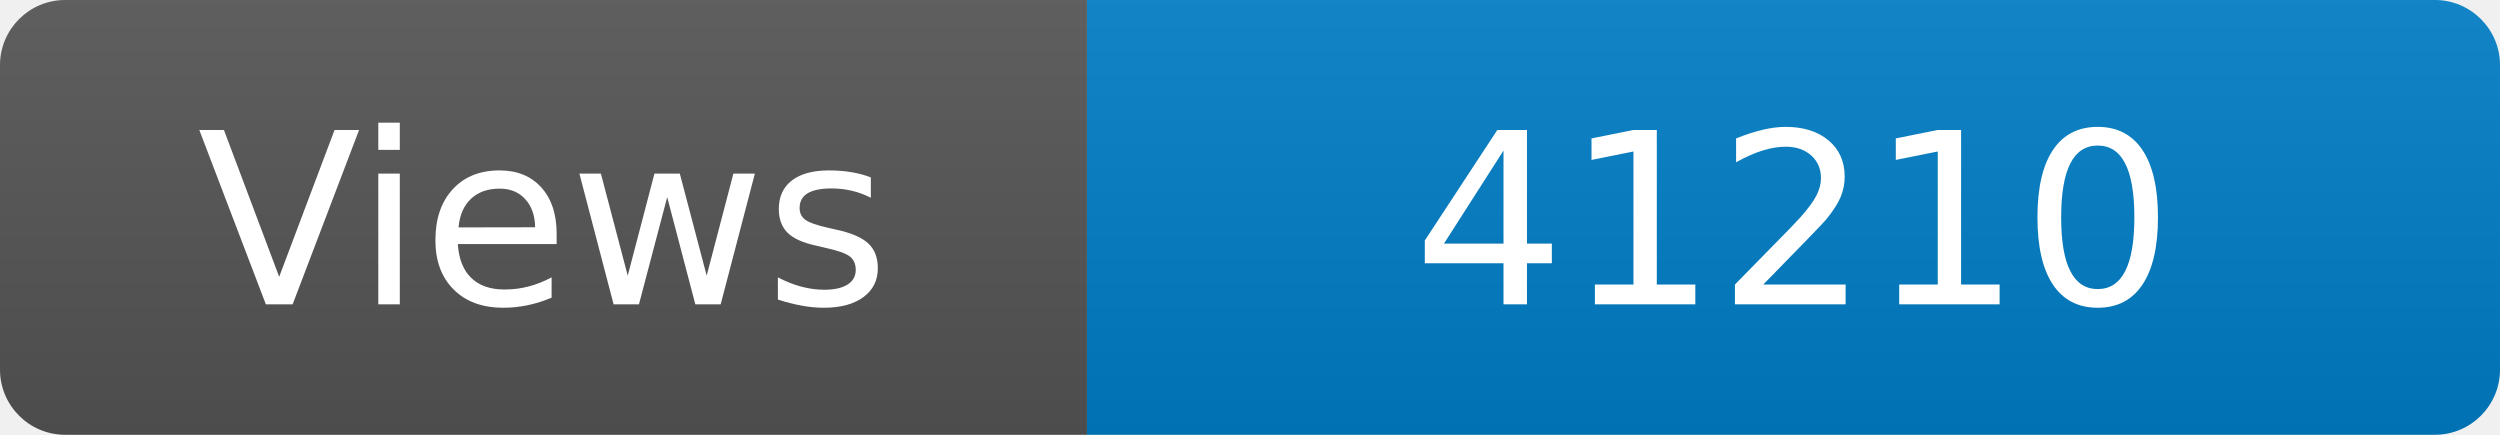
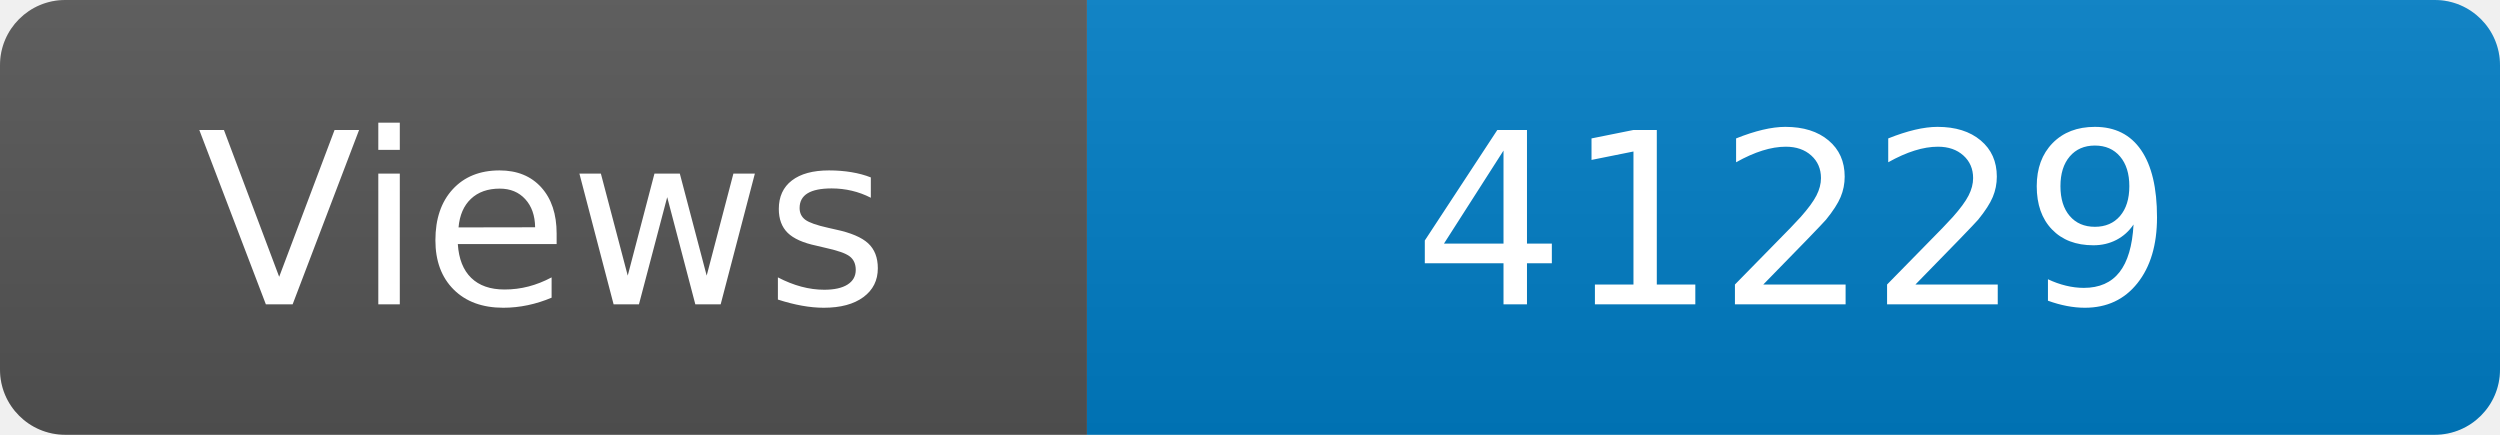
<svg xmlns="http://www.w3.org/2000/svg" width="115" height="20" role="img" aria-label="Maintained?: yes">
  <linearGradient id="s" x2="0" y2="100%">
    <stop offset="0" stop-color="#bbb" stop-opacity=".1" />
    <stop offset="1" stop-opacity=".1" />
  </linearGradient>
  <clipPath id="r">
    <rect width="115" height="20" rx="3" fill="#fff" />
  </clipPath>
  <g clip-path="url(#r)">
    <rect width="50" height="20" fill="#555" />
    <rect x="50" width="160" height="20" fill="#007ec6" />
    <rect width="115" height="20" fill="url(#s)" />
  </g>
  <g fill="#fff" text-anchor="middle" font-family="Verdana,Geneva,DejaVu Sans,sans-serif" font-size="110">
    <text x="250" y="140" transform="scale(.1)" fill="#fff">Views</text>
-     <text x="825" y="140" transform="scale(.1)" fill="#fff">41210</text>
+     <text x="825" y="140" transform="scale(.1)" fill="#fff">41229</text>
  </g>
</svg>
